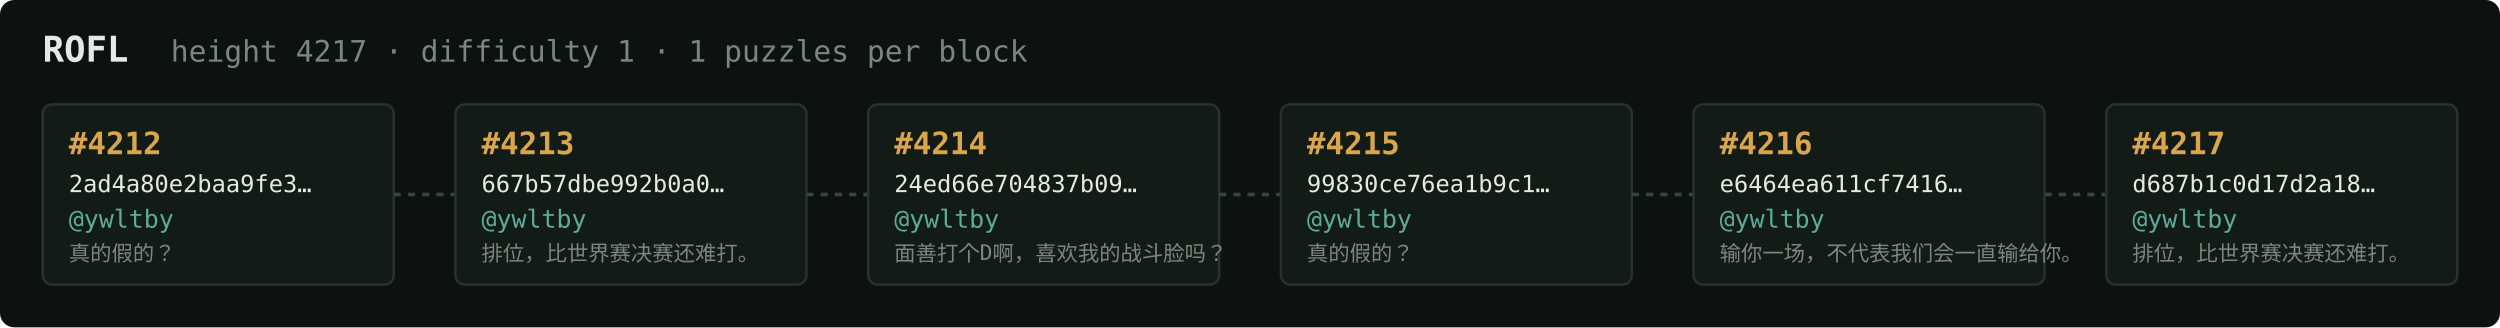
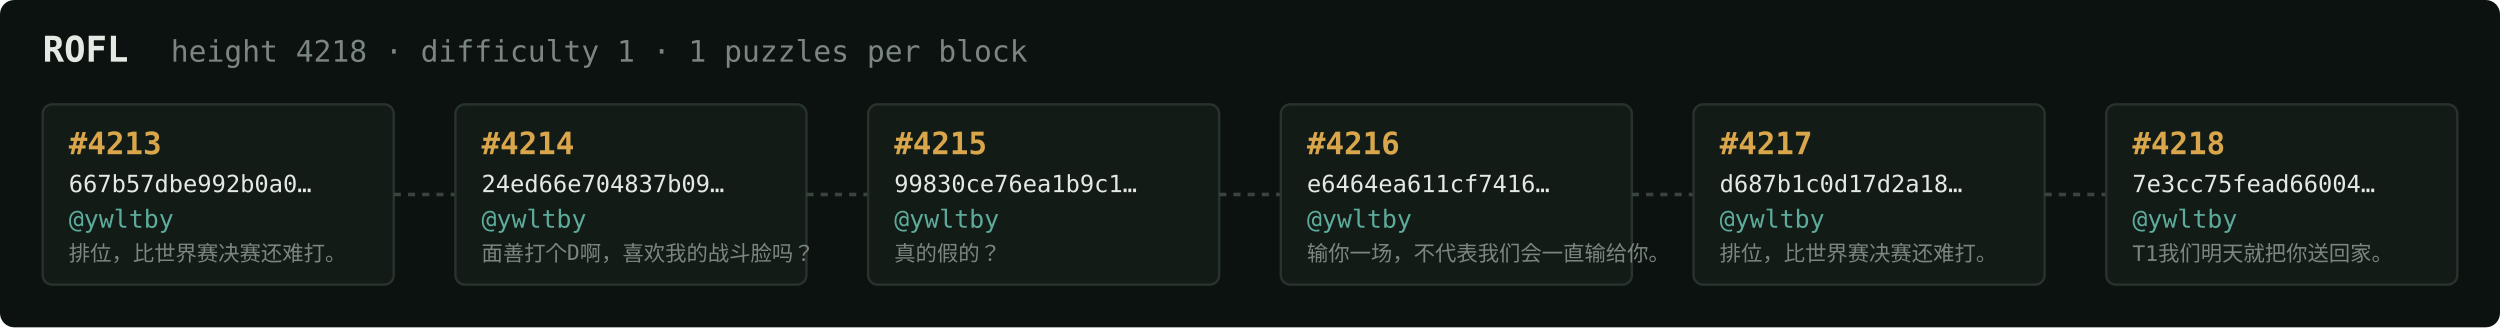
<svg xmlns="http://www.w3.org/2000/svg" width="1054" height="138" viewBox="0 0 1054 138" font-family="ui-monospace,SFMono-Regular,Menlo,monospace">
  <rect fill="#0c1210" width="1054" height="138" rx="6" />
  <text x="18" y="26" fill="#e5e9e3" font-size="15" font-weight="700">ROFL</text>
-   <text x="72" y="26" fill="#7a867f" font-size="12.5">height 4217 · difficulty 1 · 1 puzzles per block</text>
+   <text x="72" y="26" fill="#7a867f" font-size="12.5">height 4218 · difficulty 1 · 1 puzzles per block</text>
  <rect x="18" y="44" width="148" height="76" rx="4" fill="#131b17" stroke="#28332e" stroke-width="1" />
-   <text x="29" y="65" fill="#d9a64c" font-size="13" font-weight="700">#4212</text>
-   <text x="29" y="81" fill="#e5e9e3" font-size="10">2ad4a80e2baa9fe3…</text>
+   <text x="29" y="65" fill="#d9a64c" font-size="13" font-weight="700">#4213</text>
+   <text x="29" y="81" fill="#e5e9e3" font-size="10">667b57dbe992b0a0…</text>
  <text x="29" y="96" fill="#5cab9b" font-size="10.5">@ywltby</text>
-   <text x="29" y="110" fill="#7a867f" font-size="9">真的假的？</text>
+   <text x="29" y="110" fill="#7a867f" font-size="9">排位，比世界赛决赛还难打。</text>
  <line x1="166" y1="82.0" x2="192" y2="82.0" stroke="#38443e" stroke-width="1.5" stroke-dasharray="3 3" />
  <rect x="192" y="44" width="148" height="76" rx="4" fill="#131b17" stroke="#28332e" stroke-width="1" />
-   <text x="203" y="65" fill="#d9a64c" font-size="13" font-weight="700">#4213</text>
-   <text x="203" y="81" fill="#e5e9e3" font-size="10">667b57dbe992b0a0…</text>
+   <text x="203" y="65" fill="#d9a64c" font-size="13" font-weight="700">#4214</text>
+   <text x="203" y="81" fill="#e5e9e3" font-size="10">24ed66e704837b09…</text>
  <text x="203" y="96" fill="#5cab9b" font-size="10.5">@ywltby</text>
-   <text x="203" y="110" fill="#7a867f" font-size="9">排位，比世界赛决赛还难打。</text>
+   <text x="203" y="110" fill="#7a867f" font-size="9">面善打个D啊，喜欢我的战斗脸吗？</text>
  <line x1="340" y1="82.0" x2="366" y2="82.0" stroke="#38443e" stroke-width="1.5" stroke-dasharray="3 3" />
  <rect x="366" y="44" width="148" height="76" rx="4" fill="#131b17" stroke="#28332e" stroke-width="1" />
-   <text x="377" y="65" fill="#d9a64c" font-size="13" font-weight="700">#4214</text>
-   <text x="377" y="81" fill="#e5e9e3" font-size="10">24ed66e704837b09…</text>
+   <text x="377" y="65" fill="#d9a64c" font-size="13" font-weight="700">#4215</text>
+   <text x="377" y="81" fill="#e5e9e3" font-size="10">99830ce76ea1b9c1…</text>
  <text x="377" y="96" fill="#5cab9b" font-size="10.5">@ywltby</text>
-   <text x="377" y="110" fill="#7a867f" font-size="9">面善打个D啊，喜欢我的战斗脸吗？</text>
+   <text x="377" y="110" fill="#7a867f" font-size="9">真的假的？</text>
  <line x1="514" y1="82.0" x2="540" y2="82.0" stroke="#38443e" stroke-width="1.5" stroke-dasharray="3 3" />
  <rect x="540" y="44" width="148" height="76" rx="4" fill="#131b17" stroke="#28332e" stroke-width="1" />
-   <text x="551" y="65" fill="#d9a64c" font-size="13" font-weight="700">#4215</text>
-   <text x="551" y="81" fill="#e5e9e3" font-size="10">99830ce76ea1b9c1…</text>
+   <text x="551" y="65" fill="#d9a64c" font-size="13" font-weight="700">#4216</text>
+   <text x="551" y="81" fill="#e5e9e3" font-size="10">e6464ea611cf7416…</text>
  <text x="551" y="96" fill="#5cab9b" font-size="10.5">@ywltby</text>
-   <text x="551" y="110" fill="#7a867f" font-size="9">真的假的？</text>
+   <text x="551" y="110" fill="#7a867f" font-size="9">输你一场，不代表我们会一直输给你。</text>
  <line x1="688" y1="82.0" x2="714" y2="82.0" stroke="#38443e" stroke-width="1.5" stroke-dasharray="3 3" />
  <rect x="714" y="44" width="148" height="76" rx="4" fill="#131b17" stroke="#28332e" stroke-width="1" />
-   <text x="725" y="65" fill="#d9a64c" font-size="13" font-weight="700">#4216</text>
-   <text x="725" y="81" fill="#e5e9e3" font-size="10">e6464ea611cf7416…</text>
+   <text x="725" y="65" fill="#d9a64c" font-size="13" font-weight="700">#4217</text>
+   <text x="725" y="81" fill="#e5e9e3" font-size="10">d687b1c0d17d2a18…</text>
  <text x="725" y="96" fill="#5cab9b" font-size="10.5">@ywltby</text>
-   <text x="725" y="110" fill="#7a867f" font-size="9">输你一场，不代表我们会一直输给你。</text>
+   <text x="725" y="110" fill="#7a867f" font-size="9">排位，比世界赛决赛还难打。</text>
  <line x1="862" y1="82.0" x2="888" y2="82.0" stroke="#38443e" stroke-width="1.5" stroke-dasharray="3 3" />
  <rect x="888" y="44" width="148" height="76" rx="4" fill="#131b17" stroke="#28332e" stroke-width="1" />
-   <text x="899" y="65" fill="#d9a64c" font-size="13" font-weight="700">#4217</text>
-   <text x="899" y="81" fill="#e5e9e3" font-size="10">d687b1c0d17d2a18…</text>
+   <text x="899" y="65" fill="#d9a64c" font-size="13" font-weight="700">#4218</text>
+   <text x="899" y="81" fill="#e5e9e3" font-size="10">7e3cc75fead66004…</text>
  <text x="899" y="96" fill="#5cab9b" font-size="10.5">@ywltby</text>
-   <text x="899" y="110" fill="#7a867f" font-size="9">排位，比世界赛决赛还难打。</text>
+   <text x="899" y="110" fill="#7a867f" font-size="9">T1我们明天就把你送回家。</text>
</svg>
